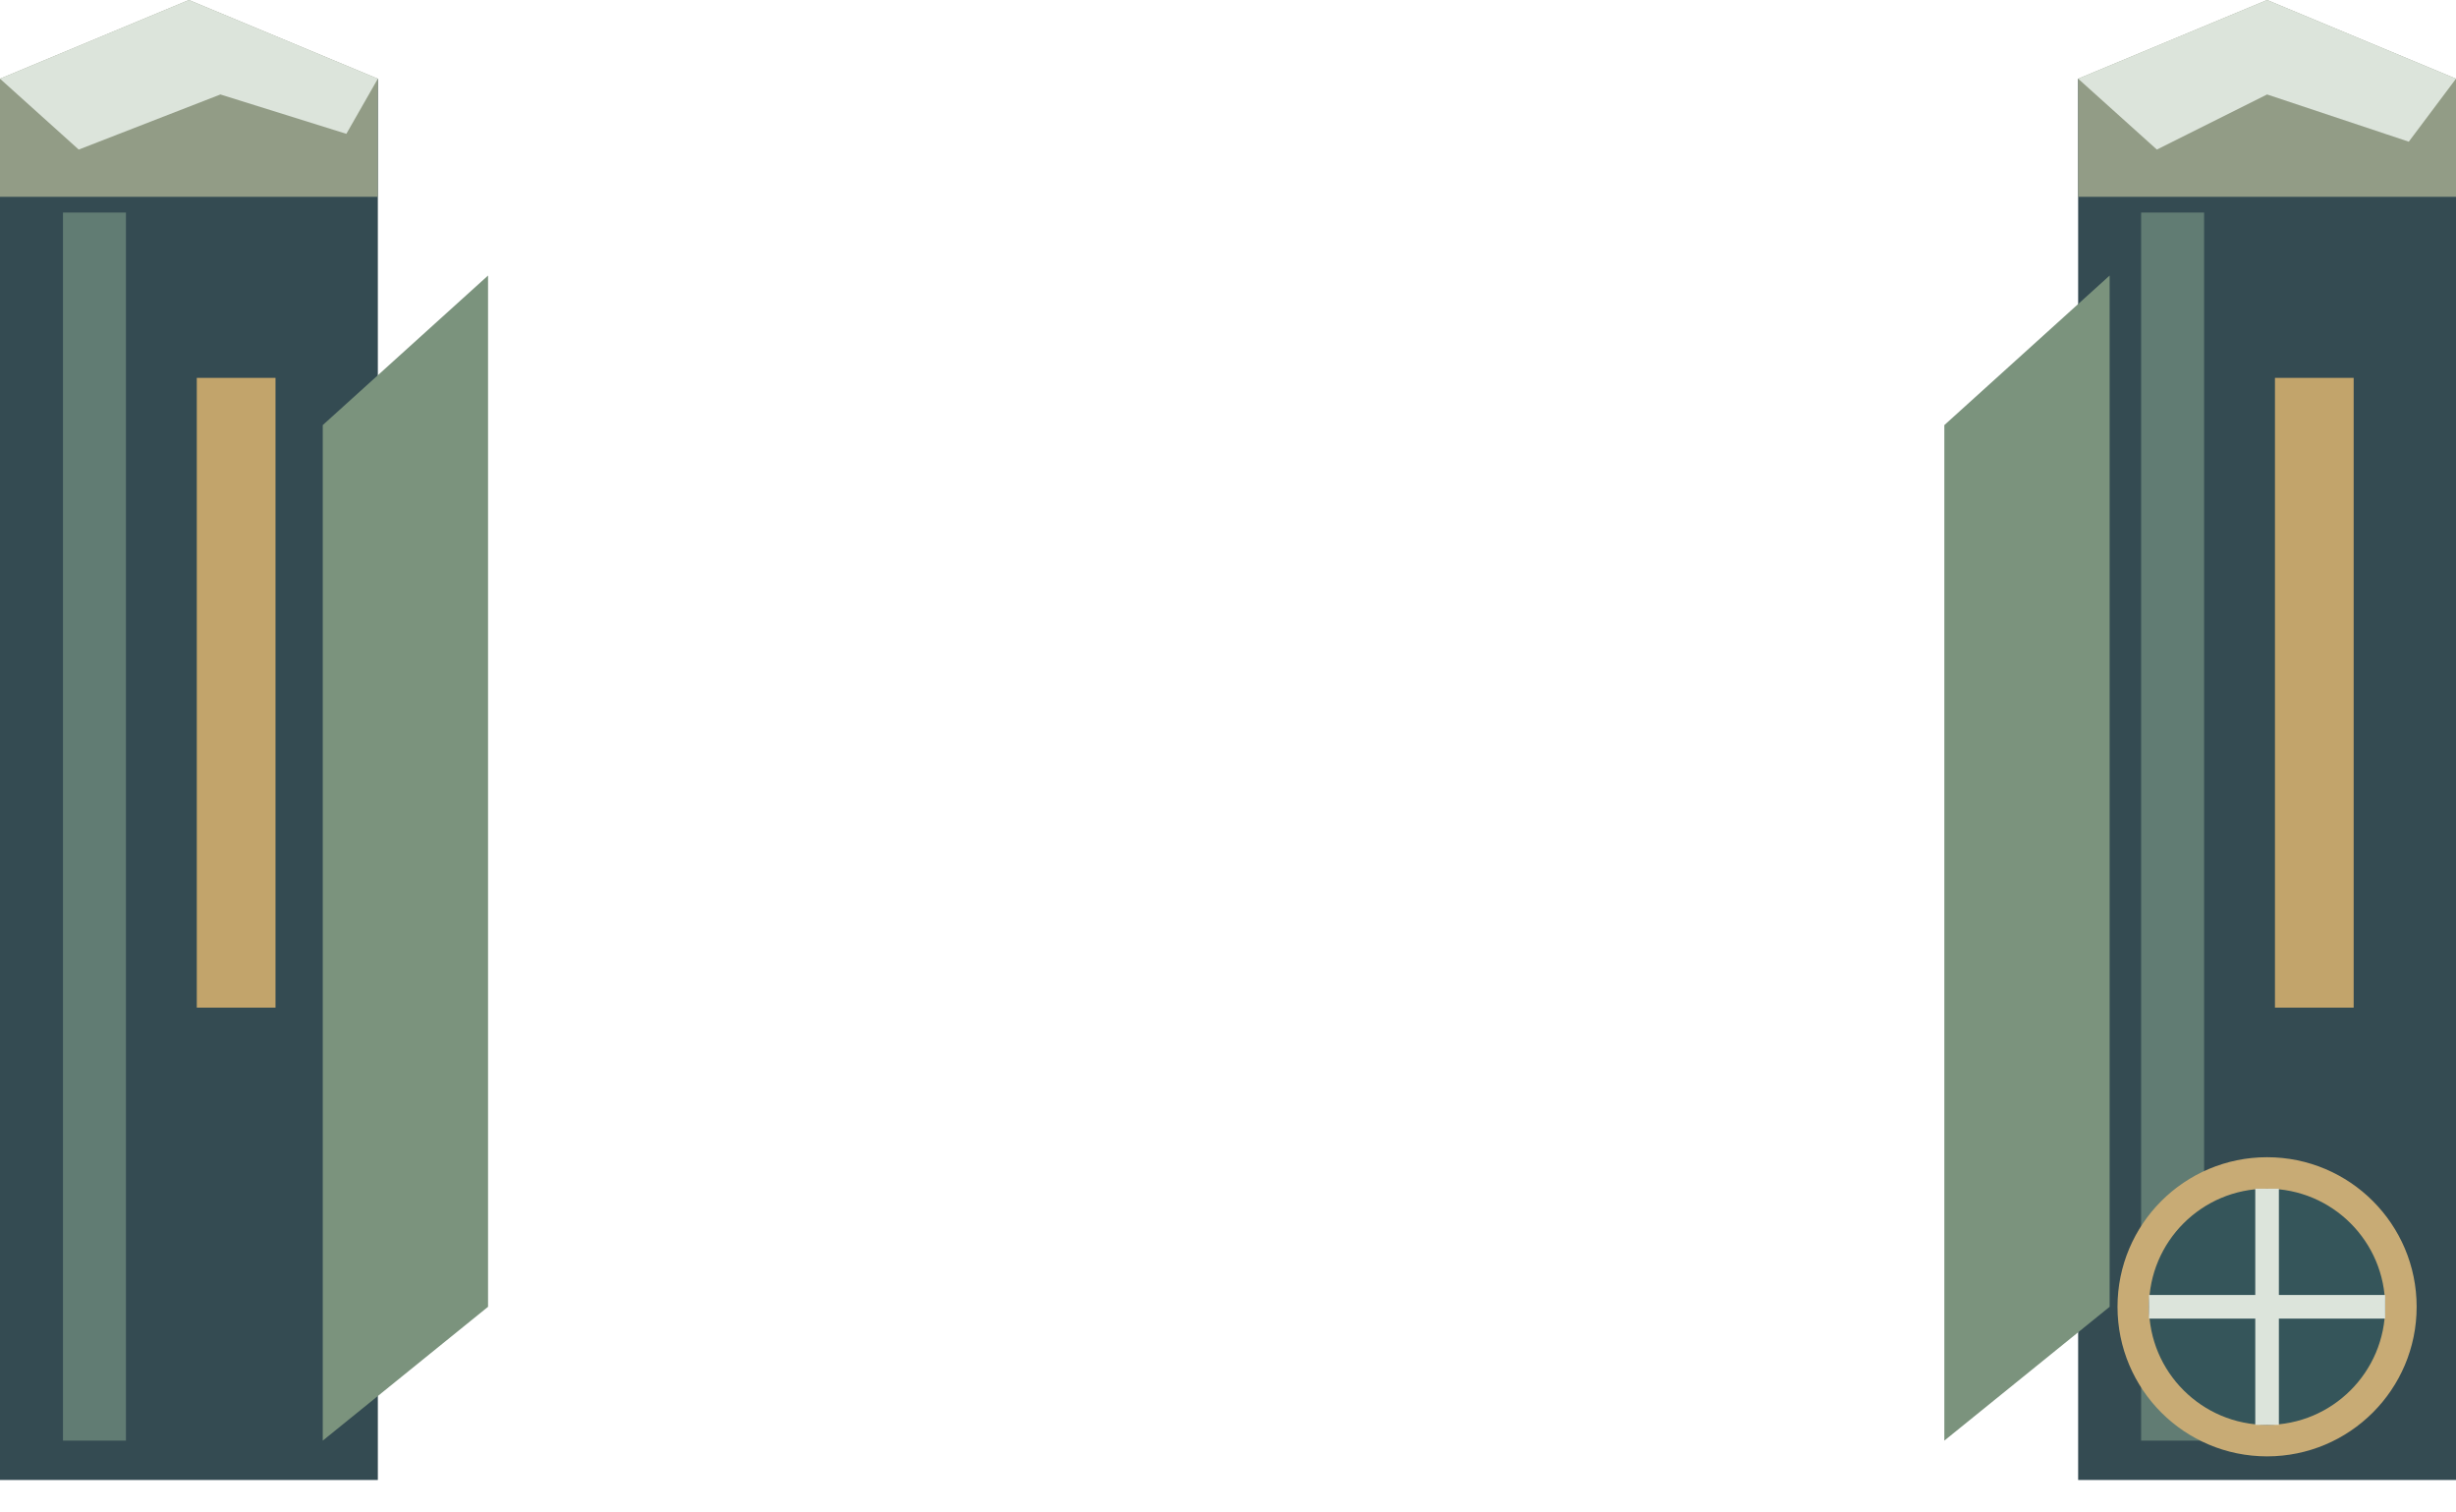
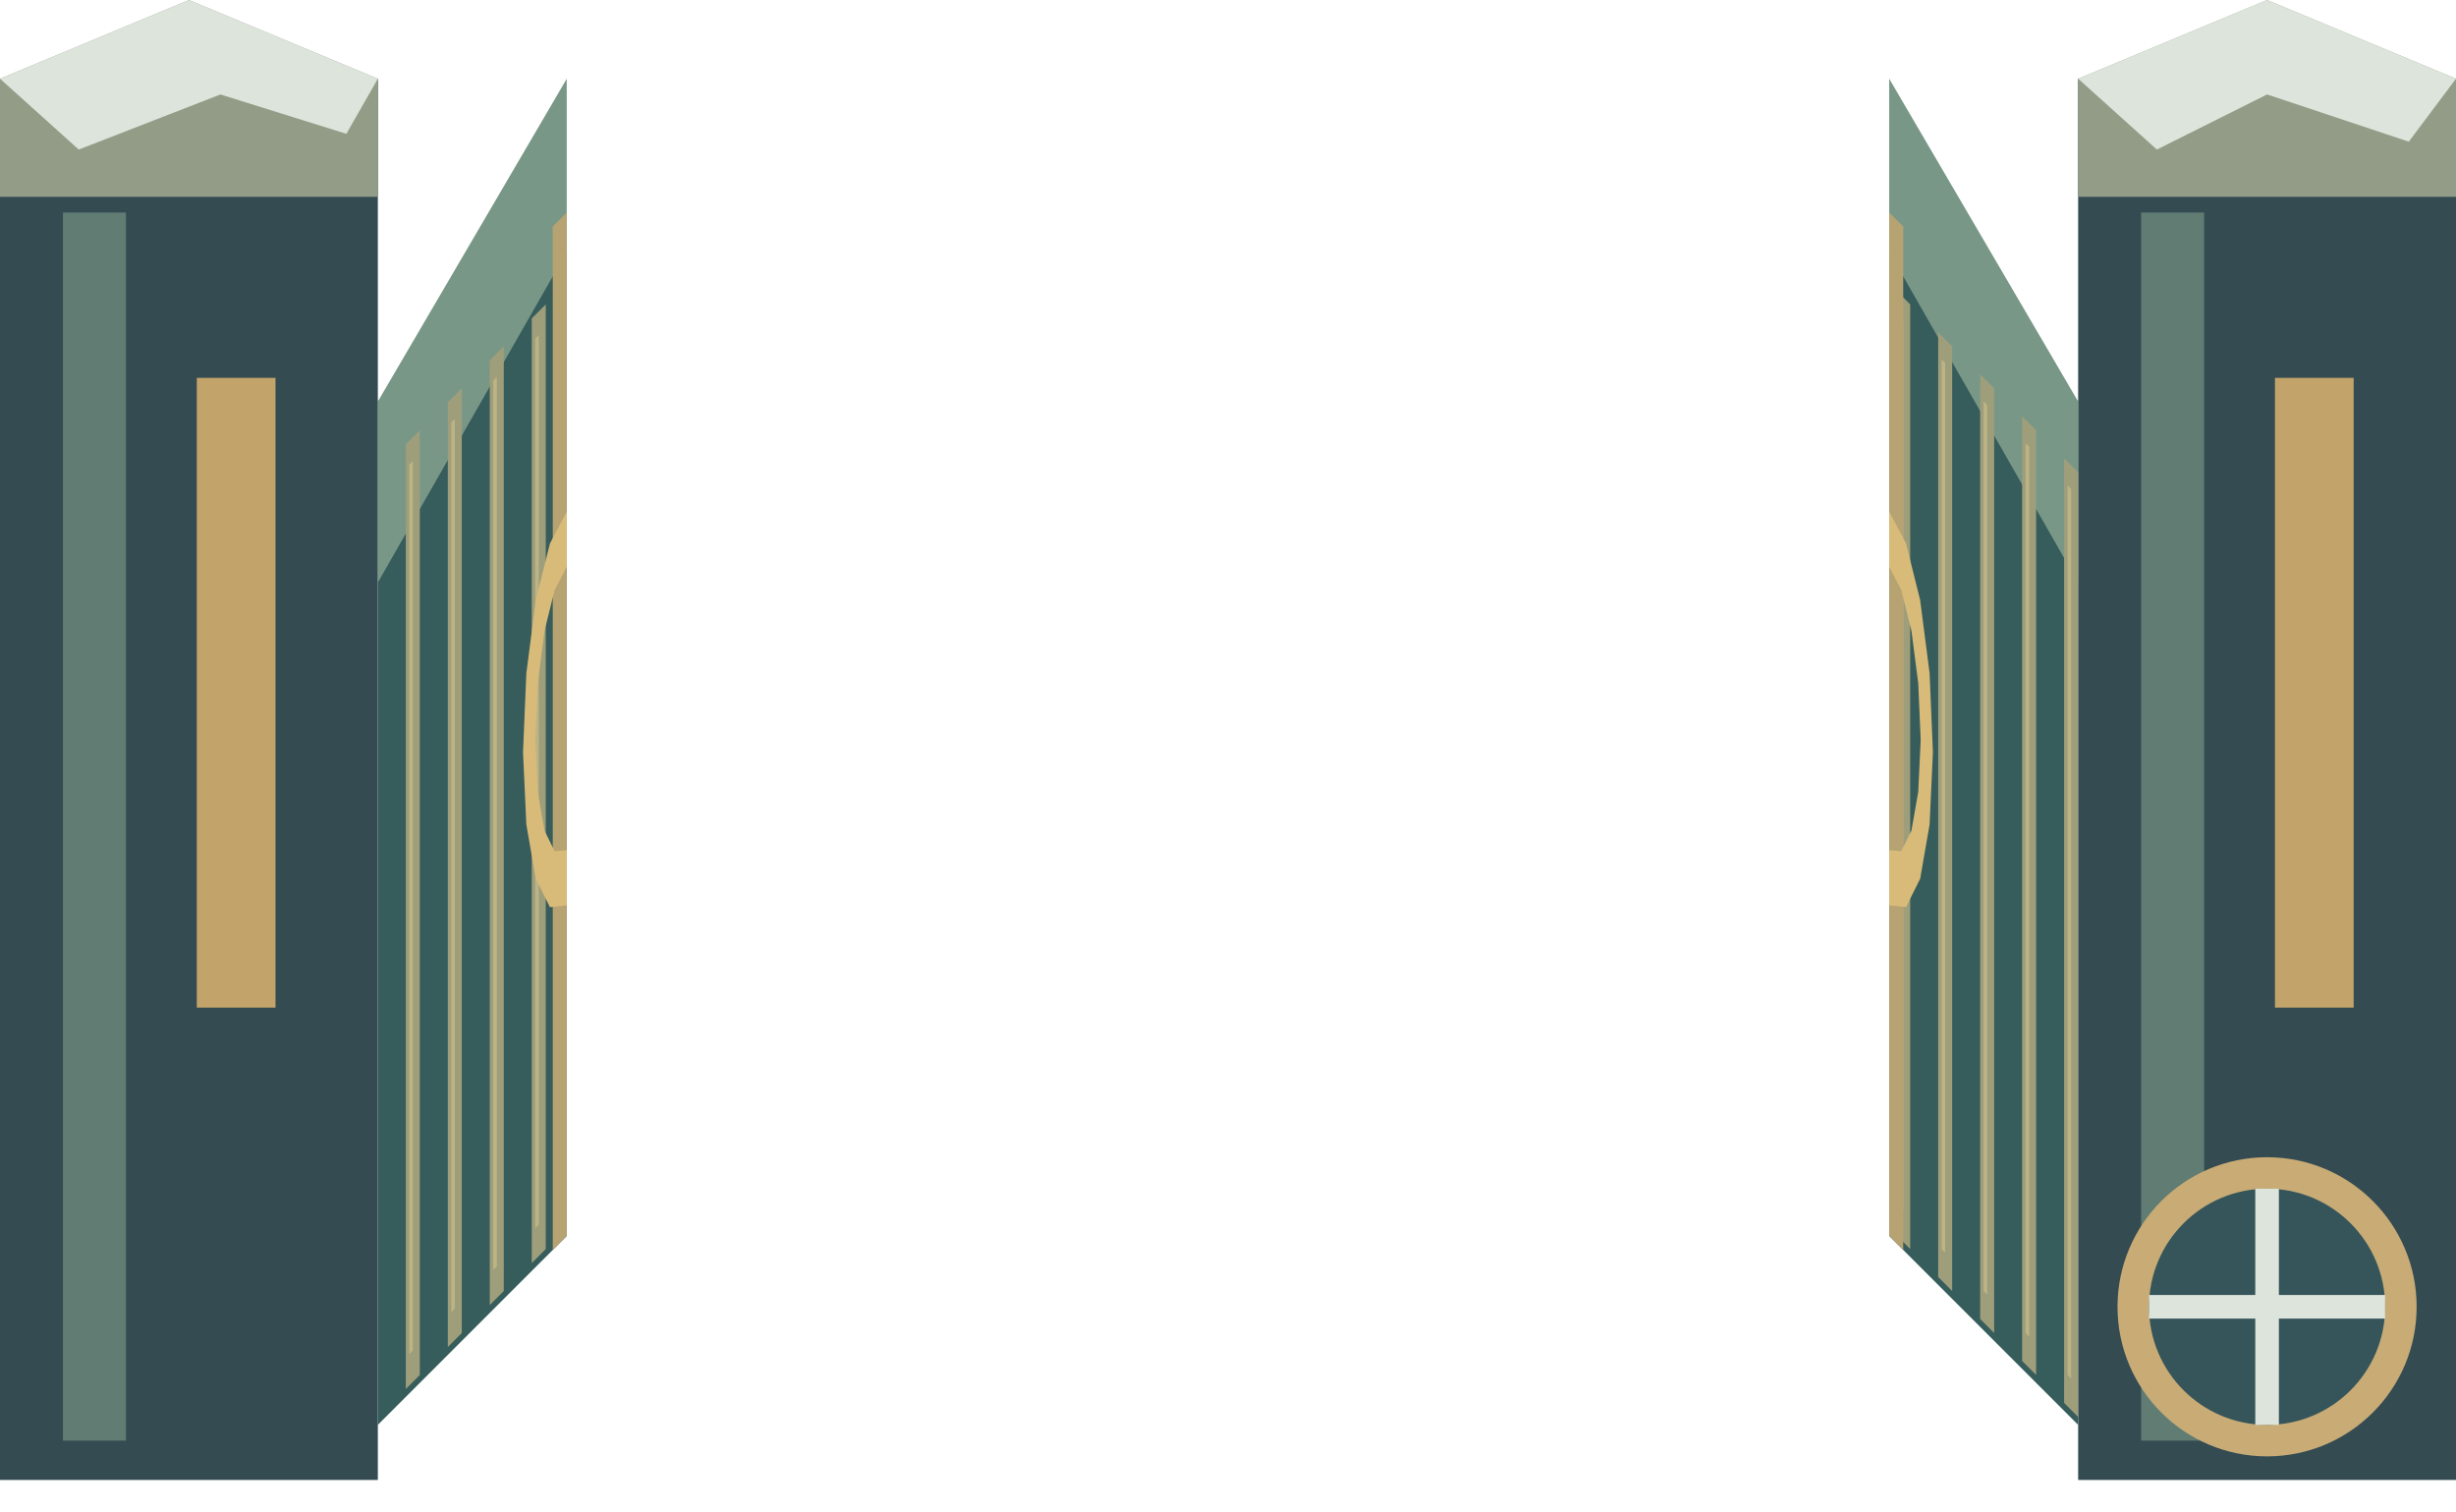
<svg xmlns="http://www.w3.org/2000/svg" width="312" height="192" viewBox="0 0 312 192">
  <g transform="">
    <rect x="0" y="10" width="48" height="178" fill="#344b52" />
    <polygon points="0,10 24,0 48,10 48,25 0,25" fill="#929c86" />
    <rect x="8" y="27" width="8" height="156" fill="#617c73" />
    <rect x="25" y="48" width="10" height="80" fill="#c2a46b" />
    <rect x="264" y="10" width="48" height="178" fill="#344b52" />
    <polygon points="264,10 288,0 312,10 312,25 264,25" fill="#929c86" />
    <rect x="272" y="27" width="8" height="156" fill="#617c73" />
    <rect x="289" y="48" width="10" height="80" fill="#c2a46b" />
-     <polygon points="41,54 62,35 62,166 41,183" fill="#7b937d" />
-     <polygon points="247,54 268,35 268,166 247,183" fill="#7b937d" />
+   </g>
+   <defs>
+     <clipPath id="leaf-16-snow-left">
+       <rect x="48" y="30" width="108" height="154" />
+     </clipPath>
+   </defs>
+   <g transform="matrix(0.2222 -0.2222 0 1 37.3333 10.6667)">
+     <g clip-path="url(#leaf-16-snow-left)">
+       <g transform="">
+         <rect x="48" y="51" width="216" height="130" fill="#365c5b" />
+         <polygon points="48,51 156,34 264,51 264,74 156,56 48,74" fill="#799787" />
+         <rect x="64" y="60" width="8" height="120" fill="#9f9e7b" />
+         <polyline points="67,63 67,176" fill="none" stroke="#bdb486" stroke-width="2" />
+         <rect x="88" y="60" width="8" height="120" fill="#9f9e7b" />
+         <polyline points="91,63 91,176" fill="none" stroke="#bdb486" stroke-width="2" />
+         <rect x="112" y="60" width="8" height="120" fill="#9f9e7b" />
+         <polyline points="115,63 115,176" fill="none" stroke="#bdb486" stroke-width="2" />
+         <rect x="136" y="60" width="8" height="120" fill="#9f9e7b" />
+         <polyline points="139,63 139,176" fill="none" stroke="#bdb486" stroke-width="2" />
+         <rect x="160" y="60" width="8" height="120" fill="#9f9e7b" />
+         <polyline points="163,63 163,176" fill="none" stroke="#bdb486" stroke-width="2" />
+         <rect x="184" y="60" width="8" height="120" fill="#9f9e7b" />
+         <polyline points="187,63 187,176" fill="none" stroke="#bdb486" stroke-width="2" />
+         <rect x="208" y="60" width="8" height="120" fill="#9f9e7b" />
+         <polyline points="211,63 211,176" fill="none" stroke="#bdb486" stroke-width="2" />
+         <rect x="232" y="60" width="8" height="120" fill="#9f9e7b" />
+         <polyline points="235,63 235,176" fill="none" stroke="#bdb486" stroke-width="2" />
+         <rect x="256" y="60" width="8" height="120" fill="#9f9e7b" />
+         <polyline points="259,63 259,176" fill="none" stroke="#bdb486" stroke-width="2" />
+         <rect x="148" y="51" width="16" height="130" fill="#b7a372" />
+         <path d="M156.0,89.0 L165.6,90.9 L173.7,96.3 L179.1,104.4 L181.0,114.0 L179.1,123.6 L173.7,131.7 L165.6,137.1 L156.0,139.0 L146.4,137.1 L138.3,131.7 L132.9,123.6 L131.0,114.0 L132.9,104.4 L138.3,96.3 L146.4,90.9 Z M156.0,96.0 L162.9,97.4 L168.7,101.3 L172.6,107.1 L174.0,114.0 L172.6,120.9 L168.7,126.7 L162.9,130.6 L156.0,132.0 L149.1,130.6 L143.3,126.7 L139.4,120.9 L138.0,114.0 L139.4,107.1 L143.3,101.3 L149.1,97.4 Z" fill="#d9bb79" fill-rule="evenodd" />
+       </g>
+     </g>
+   </g>
+   <defs>
+     <clipPath id="leaf-16-snow-right">
+       <rect x="156" y="30" width="108" height="154" />
+     </clipPath>
+   </defs>
+   <g transform="matrix(0.2222 0.2222 0 1 205.3333 -58.6667)">
+     <g clip-path="url(#leaf-16-snow-right)">
+       <g transform="">
+         <rect x="48" y="51" width="216" height="130" fill="#365c5b" />
+         <polygon points="48,51 156,34 264,51 264,74 156,56 48,74" fill="#799787" />
+         <rect x="64" y="60" width="8" height="120" fill="#9f9e7b" />
+         <polyline points="67,63 67,176" fill="none" stroke="#bdb486" stroke-width="2" />
+         <rect x="88" y="60" width="8" height="120" fill="#9f9e7b" />
+         <polyline points="91,63 91,176" fill="none" stroke="#bdb486" stroke-width="2" />
+         <rect x="112" y="60" width="8" height="120" fill="#9f9e7b" />
+         <polyline points="115,63 115,176" fill="none" stroke="#bdb486" stroke-width="2" />
+         <rect x="136" y="60" width="8" height="120" fill="#9f9e7b" />
+         <polyline points="139,63 139,176" fill="none" stroke="#bdb486" stroke-width="2" />
+         <rect x="160" y="60" width="8" height="120" fill="#9f9e7b" />
+         <polyline points="163,63 163,176" fill="none" stroke="#bdb486" stroke-width="2" />
+         <rect x="184" y="60" width="8" height="120" fill="#9f9e7b" />
+         <polyline points="187,63 187,176" fill="none" stroke="#bdb486" stroke-width="2" />
+         <rect x="208" y="60" width="8" height="120" fill="#9f9e7b" />
+         <polyline points="211,63 211,176" fill="none" stroke="#bdb486" stroke-width="2" />
+         <rect x="232" y="60" width="8" height="120" fill="#9f9e7b" />
+         <polyline points="235,63 235,176" fill="none" stroke="#bdb486" stroke-width="2" />
+         <rect x="256" y="60" width="8" height="120" fill="#9f9e7b" />
+         <polyline points="259,63 259,176" fill="none" stroke="#bdb486" stroke-width="2" />
+         <rect x="148" y="51" width="16" height="130" fill="#b7a372" />
+         <path d="M156.0,89.0 L165.6,90.9 L173.7,96.3 L179.1,104.4 L181.0,114.0 L179.1,123.6 L173.7,131.7 L165.6,137.1 L156.0,139.0 L146.4,137.1 L138.3,131.7 L132.9,123.6 L131.0,114.0 L132.9,104.4 L138.3,96.3 L146.4,90.9 Z M156.0,96.0 L162.9,97.4 L168.7,101.3 L172.6,107.1 L174.0,114.0 L172.6,120.9 L168.7,126.7 L162.9,130.6 L156.0,132.0 L149.1,130.6 L143.3,126.7 L139.4,120.9 L138.0,114.0 L139.4,107.1 L143.3,101.3 L149.1,97.4 Z" fill="#d9bb79" fill-rule="evenodd" />
+       </g>
+     </g>
  </g>
  <path d="M0 10 24 0 48 10 44 17 28 12 10 19ZM264 10 288 0 312 10 306 18 288 12 274 19Z" fill="#dce4db" />
  <circle cx="288" cy="166" r="17" fill="#35555a" stroke="#c8ab75" stroke-width="4" />
  <g transform="rotate(360 288 166)">
    <path d="M273 166h30M288 151v30" stroke="#dce4db" stroke-width="3" />
  </g>
  <g transform="translate(0 14)" opacity="0">
    <path d="M53 98 97 83 122 103 155 92 198 107 256 86 253 111 203 131 155 114 111 124 80 112 53 125Z" fill="#c3d9d9" />
  </g>
</svg>
